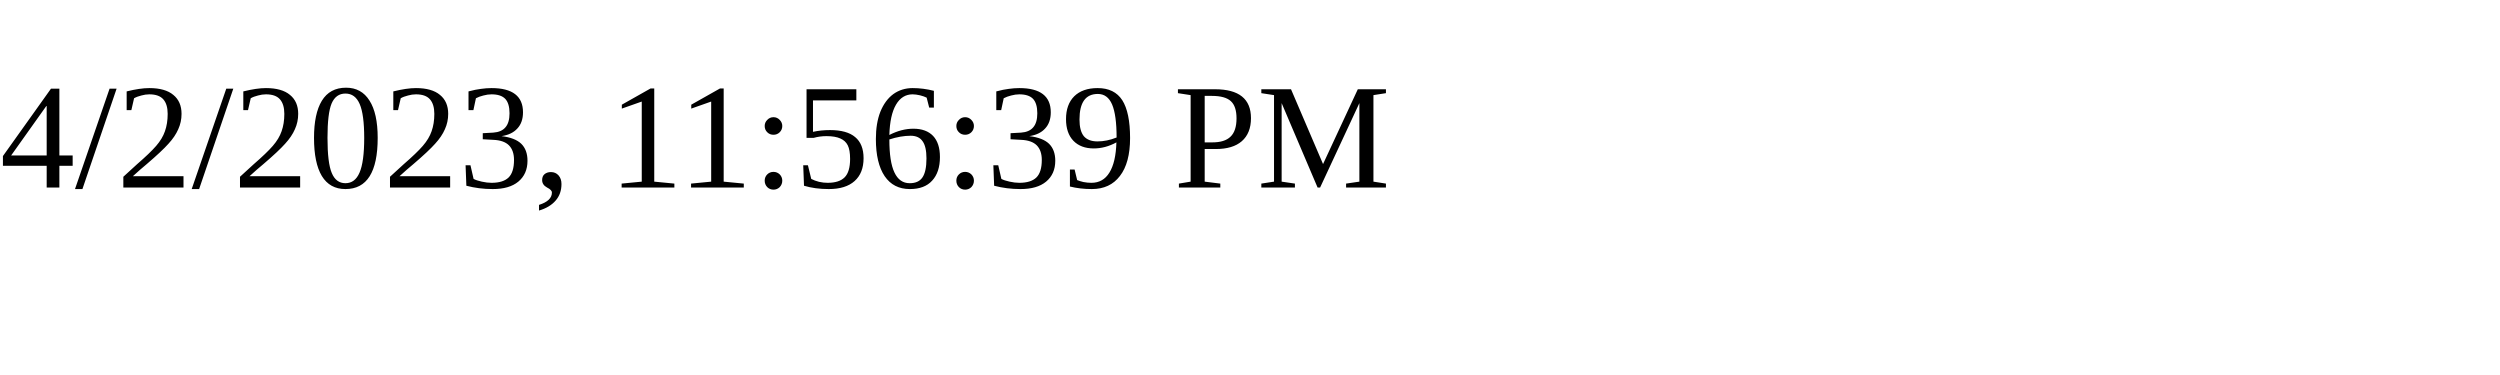
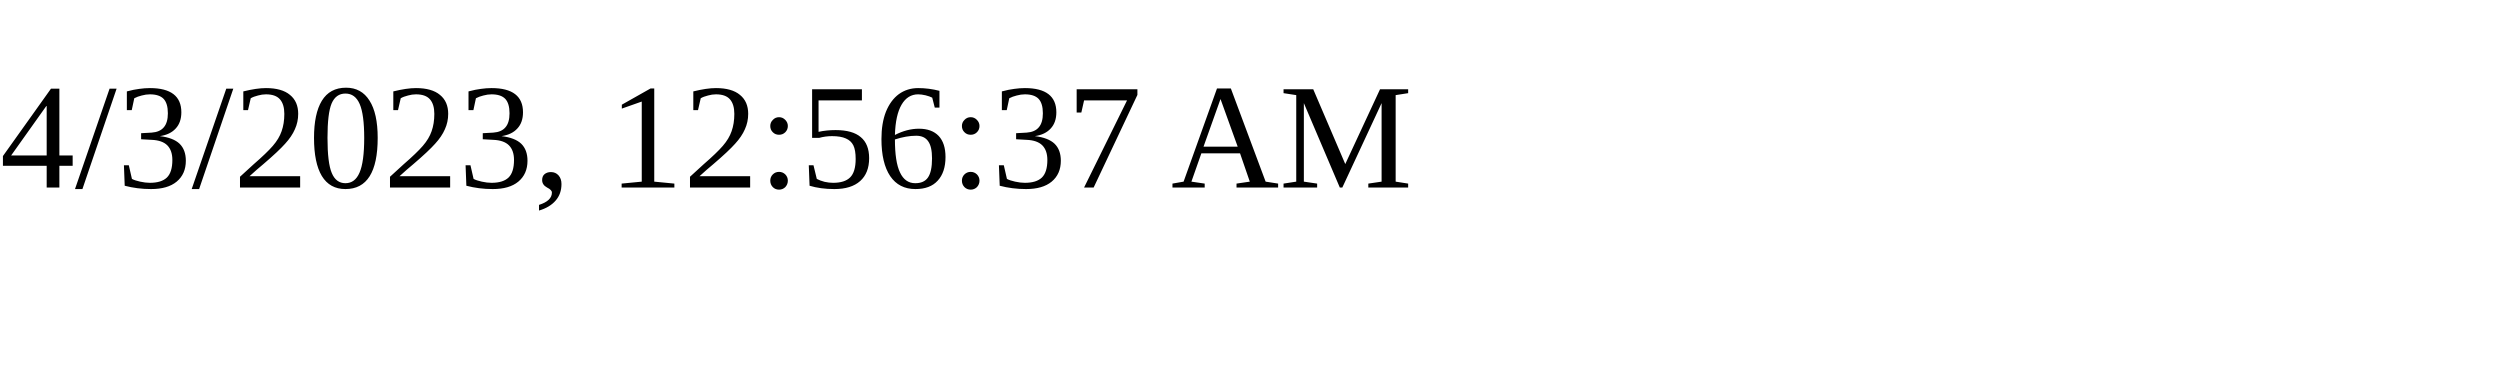
<svg xmlns="http://www.w3.org/2000/svg" height="30" width="200">
-   <text x="0" y="15">4/2/2023, 11:56:39 PM</text>
+   <text x="0" y="15">4/3/2023, 12:56:37 AM</text>
</svg>
